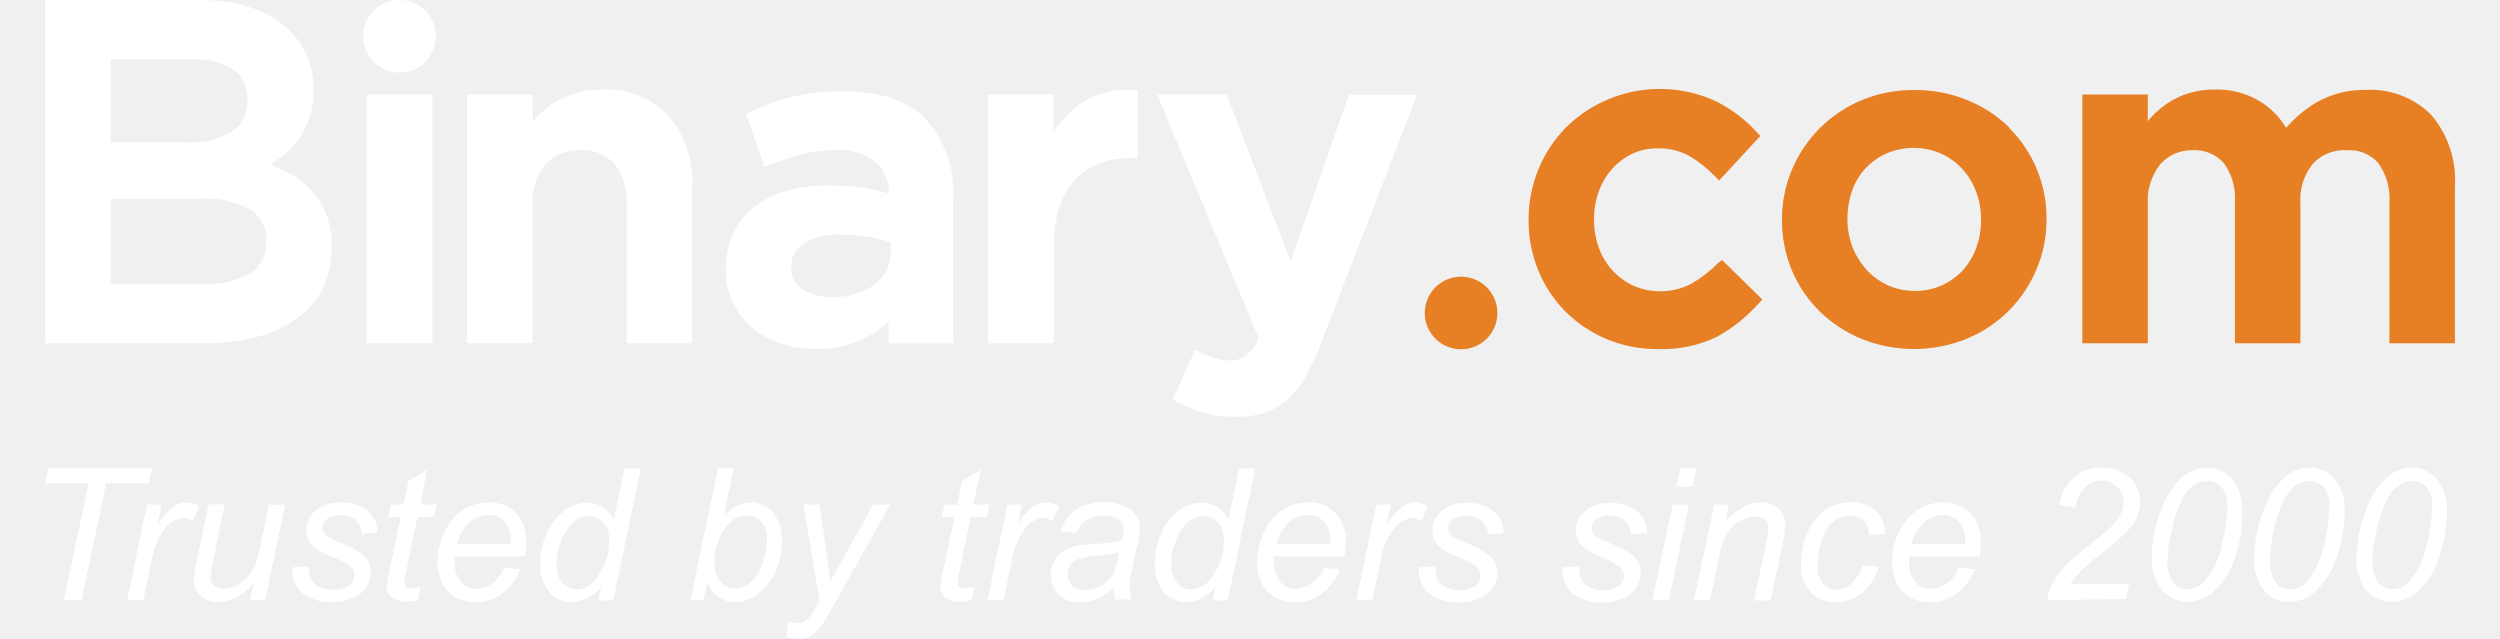
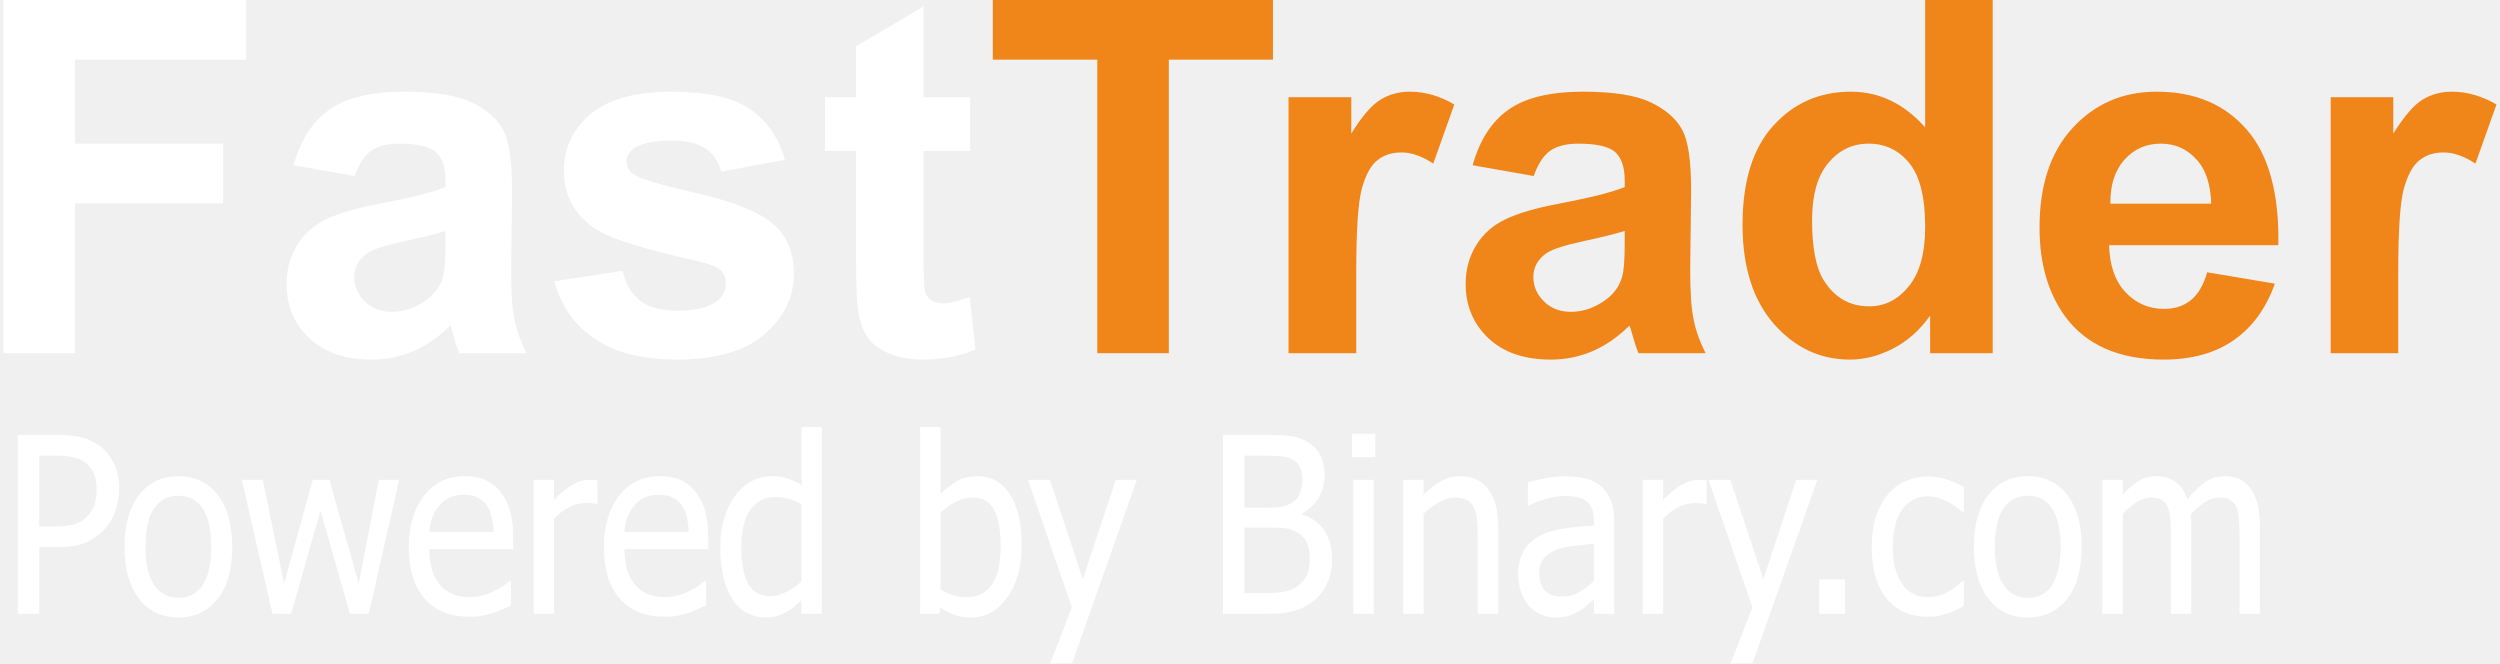
- <svg xmlns="http://www.w3.org/2000/svg" height="46" width="180" viewBox="0 0 192.48 51.03">
-   <path fill="#fff" d="M44.46 7.15a7.15 7.15 0 0 0-2.12.29 7.06 7.06 0 0 0-1.72.79 7.18 7.18 0 0 0-1.37 1.14l-.3.33V7.55h-5.24v19.87h5.23V16.29A4.46 4.46 0 0 1 40 13.1a3.61 3.61 0 0 1 2.78-1.1 3.31 3.31 0 0 1 2.67 1.06 4.69 4.69 0 0 1 1 3.16v11.2h5.24V14.89a8.16 8.16 0 0 0-1.87-5.61 6.74 6.74 0 0 0-5.36-2.13zM63.75 7.3a16.55 16.55 0 0 0-4.11.44 20.87 20.87 0 0 0-3.31 1.18l-.33.16 1.45 4.28.41-.17a19.25 19.25 0 0 1 2.5-.85 11.25 11.25 0 0 1 2.78-.34 4.78 4.78 0 0 1 3.2.95 3.25 3.25 0 0 1 1.06 2.51 18.61 18.61 0 0 0-1.84-.43 17.45 17.45 0 0 0-3-.22 12.37 12.37 0 0 0-3.18.39 7.41 7.41 0 0 0-2.6 1.23A5.81 5.81 0 0 0 55 18.54a6.63 6.63 0 0 0-.62 2.94v.07a6 6 0 0 0 .6 2.73 5.84 5.84 0 0 0 1.59 2 6.83 6.83 0 0 0 2.28 1.19 9.26 9.26 0 0 0 2.72.4 8.29 8.29 0 0 0 3.92-.87 9.17 9.17 0 0 0 1.88-1.29v1.73h5.16V15.76a8.56 8.56 0 0 0-2.18-6.22C68.91 8 66.69 7.3 63.75 7.3zm-.9 16.44a4.18 4.18 0 0 1-2.39-.65 2 2 0 0 1-.87-1.74v-.07a2.08 2.08 0 0 1 1-1.82 5.25 5.25 0 0 1 3-.72 12.61 12.61 0 0 1 2.32.2 12 12 0 0 1 1.63.42v.79a3.18 3.18 0 0 1-.33 1.45 3.42 3.42 0 0 1-.95 1.12 5 5 0 0 1-1.48.75 6.35 6.35 0 0 1-1.93.27zM99.49 20.89L94.38 7.55h-5.56L96.93 27a3.7 3.7 0 0 1-1 1.4 2.06 2.06 0 0 1-1.3.39 4.06 4.06 0 0 1-1.19-.18 7 7 0 0 1-1.17-.49l-.39-.21-1.82 4 .34.18a10.82 10.82 0 0 0 2.15.88 9.42 9.42 0 0 0 2.55.32 7.27 7.27 0 0 0 2.22-.29 5.48 5.48 0 0 0 1.8-1 7 7 0 0 0 1.46-1.74 16.78 16.78 0 0 0 1.22-2.55l7.79-20.15h-5.45z" />
-   <path fill="#e78024" d="M133.64 21a10 10 0 0 1-2.13 1.65 5.38 5.38 0 0 1-4.65.17 5.3 5.3 0 0 1-1.67-1.22 5.48 5.48 0 0 1-1.09-1.81 6.47 6.47 0 0 1-.38-2.23v-.07a6.31 6.31 0 0 1 .38-2.2 5.61 5.61 0 0 1 1.06-1.8 5.14 5.14 0 0 1 1.6-1.2 4.62 4.62 0 0 1 2-.44 5.06 5.06 0 0 1 2.58.61 9.86 9.86 0 0 1 2.06 1.64l.31.32 3.29-3.56-.26-.28a11.06 11.06 0 0 0-3.24-2.47 10.67 10.67 0 0 0-12.07 2.12 10.27 10.27 0 0 0-2.16 3.31 10.56 10.56 0 0 0-.78 4v.07a10.47 10.47 0 0 0 .78 4 10.09 10.09 0 0 0 2.16 3.27 10.29 10.29 0 0 0 7.36 3 9.92 9.92 0 0 0 4.78-1 12.46 12.46 0 0 0 3.32-2.67l.27-.29-3.22-3.16zM156.88 10.18A10.2 10.2 0 0 0 153.54 8a10.84 10.84 0 0 0-4.22-.81 10.7 10.7 0 0 0-4.22.81 10.37 10.37 0 0 0-5.56 5.52 10.12 10.12 0 0 0-.81 4v.07a10.32 10.32 0 0 0 .79 4 10 10 0 0 0 2.21 3.27 10.49 10.49 0 0 0 3.34 2.2 11.24 11.24 0 0 0 8.41 0 10.28 10.28 0 0 0 5.57-5.52 10 10 0 0 0 .81-4v-.07a10.12 10.12 0 0 0-3-7.27zm-7.56 13.05a5.06 5.06 0 0 1-2.14-.45 5.39 5.39 0 0 1-1.7-1.24 6 6 0 0 1-1.12-1.82 6.08 6.08 0 0 1-.4-2.21v-.07a6.63 6.63 0 0 1 .37-2.2 5.14 5.14 0 0 1 1.06-1.78 5.26 5.26 0 0 1 1.68-1.2 5.5 5.5 0 0 1 4.35 0 5.31 5.31 0 0 1 1.7 1.22 5.57 5.57 0 0 1 1.11 1.81 6.23 6.23 0 0 1 .4 2.23v.07a6.44 6.44 0 0 1-.37 2.18 5.49 5.49 0 0 1-1.06 1.79 5.32 5.32 0 0 1-1.67 1.22 5.26 5.26 0 0 1-2.21.46zM190.59 9.18a6.83 6.83 0 0 0-5.22-2 7.68 7.68 0 0 0-3.95 1 9.81 9.81 0 0 0-2.42 2.03 6.43 6.43 0 0 0-2-2.06 6.6 6.6 0 0 0-3.69-1 7 7 0 0 0-2.08.29 6.26 6.26 0 0 0-1.69.8 7.54 7.54 0 0 0-1.31 1.11l-.28.32V7.55h-5.23v19.87h5.23v-11.1a4.7 4.7 0 0 1 1-3.21 3.32 3.32 0 0 1 2.58-1.11 3.09 3.09 0 0 1 2.47 1 4.75 4.75 0 0 1 .91 3.15v11.27h5.23V16.29a4.56 4.56 0 0 1 1-3.22 3.39 3.39 0 0 1 2.69-1.07 3.09 3.09 0 0 1 2.51 1 4.86 4.86 0 0 1 .91 3.19v11.23h5.23V14.85a8 8 0 0 0-1.89-5.67z" />
-   <path fill="#fff" d="M25.69 7.55h5.24v19.87h-5.24zM31.21 2.9a2.9 2.9 0 1 0-2.9 2.9 2.9 2.9 0 0 0 2.9-2.9z" />
-   <path fill="#e78024" d="M116 25a2.9 2.9 0 1 0-2.89 2.9A2.9 2.9 0 0 0 116 25z" />
-   <path fill="#fff" d="M21.35 15.29a7.49 7.49 0 0 0-1.74-1.38 13.76 13.76 0 0 0-1.35-.66l-.26-.13.27-.17c.23-.14.45-.31.67-.48a6.26 6.26 0 0 0 1.28-1.31 6.51 6.51 0 0 0 .88-1.72 6.92 6.92 0 0 0 .34-2.26v-.07a6.33 6.33 0 0 0-1.89-4.65C17.88.83 15.46 0 12.31 0H0v27.42h12.69a16.26 16.26 0 0 0 4.13-.49 9.88 9.88 0 0 0 3.23-1.44 6.73 6.73 0 0 0 2.1-2.4 7.27 7.27 0 0 0 .74-3.32v-.07a7.15 7.15 0 0 0-.4-2.51 5.58 5.58 0 0 0-1.14-1.9zM5.24 11.16V4.74h6.5a5.52 5.52 0 0 1 3.33.84 2.67 2.67 0 0 1 1.09 2.29V8a2.76 2.76 0 0 1-1.25 2.51 6.33 6.33 0 0 1-3.52.86H5.24zm12.42 8.12a2.82 2.82 0 0 1-1.26 2.53 6.52 6.52 0 0 1-3.63.87H5.24v-6.81h7.19a7.14 7.14 0 0 1 4 .9 2.77 2.77 0 0 1 1.25 2.44zM86.9 7.19a6.53 6.53 0 0 0-4.46 1.28 8.18 8.18 0 0 0-1.88 2.08v-3h-5.23v19.87h5.24v-7.66a10.11 10.11 0 0 1 .43-3.17 6.05 6.05 0 0 1 1.24-2.21 5.16 5.16 0 0 1 1.91-1.3 6.72 6.72 0 0 1 2.48-.44h.64V7.21zM1.51 47.93l1.95-9.33H0l.25-1.2h8.29l-.25 1.2H4.87l-1.95 9.33zM6.55 47.93l1.6-7.63H9.3L9 41.86a5.31 5.31 0 0 1 1.15-1.31 1.9 1.9 0 0 1 1.15-.42 2.26 2.26 0 0 1 1 .28l-.53 1.21a1.24 1.24 0 0 0-.74-.24 2 2 0 0 0-1.4.76 5.79 5.79 0 0 0-1.13 2.74l-.65 3.06zM16.67 46.55a3.84 3.84 0 0 1-2.81 1.55 2 2 0 0 1-1.43-.51 1.63 1.63 0 0 1-.54-1.24 9.47 9.47 0 0 1 .24-1.65l.92-4.41h1.3l-1 4.88a4.92 4.92 0 0 0-.13.95.87.87 0 0 0 .26.67 1.11 1.11 0 0 0 .77.24 2.32 2.32 0 0 0 1.07-.27 2.84 2.84 0 0 0 .9-.72 3.76 3.76 0 0 0 .6-1.04 9.51 9.51 0 0 0 .37-1.39l.69-3.3h1.3l-1.6 7.63h-1.2zM19.76 45.32l1.3-.08a2.38 2.38 0 0 0 .17 1 1.37 1.37 0 0 0 .64.65 2.23 2.23 0 0 0 1.13.21 2 2 0 0 0 1.29-.34 1 1 0 0 0 .43-.81 1 1 0 0 0-.26-.64 4.09 4.09 0 0 0-1.3-.74 12.35 12.35 0 0 1-1.32-.62 2.13 2.13 0 0 1-.73-.69 1.72 1.72 0 0 1-.24-.92 2 2 0 0 1 .72-1.55 2.9 2.9 0 0 1 2-.65 3.2 3.2 0 0 1 2.19.66 2.31 2.31 0 0 1 .78 1.75l-1.27.09a1.46 1.46 0 0 0-.49-1.09 1.91 1.91 0 0 0-1.3-.4 1.6 1.6 0 0 0-1 .31.87.87 0 0 0-.37.67.81.81 0 0 0 .32.63 5.41 5.41 0 0 0 1.11.57 7.49 7.49 0 0 1 1.88 1 1.94 1.94 0 0 1 .56 1.46 2 2 0 0 1-.35 1.11 2.4 2.4 0 0 1-1.06.87 4 4 0 0 1-1.69.33 3.8 3.8 0 0 1-2.25-.65 2.32 2.32 0 0 1-.89-2.13zM30 46.87l-.22 1.06a3.57 3.57 0 0 1-.91.12 1.88 1.88 0 0 1-1.24-.38 1 1 0 0 1-.34-.78 7.86 7.86 0 0 1 .19-1.16l.93-4.43h-1l.21-1h1l.4-1.88 1.49-.9L30 40.3h1.28l-.22 1h-1.31l-.88 4.22a7.9 7.9 0 0 0-.17 1 .45.45 0 0 0 .13.35.63.63 0 0 0 .43.12 3.12 3.12 0 0 0 .74-.12zM36.69 45.34l1.26.13a3.83 3.83 0 0 1-1.25 1.79 3.46 3.46 0 0 1-2.34.85 3.16 3.16 0 0 1-1.56-.39 2.57 2.57 0 0 1-1.08-1.14 3.79 3.79 0 0 1-.37-1.7 5.43 5.43 0 0 1 .58-2.43 4.13 4.13 0 0 1 1.5-1.75 3.7 3.7 0 0 1 2-.57 2.89 2.89 0 0 1 2.18.85 3.2 3.2 0 0 1 .82 2.31 6.83 6.83 0 0 1-.1 1.15h-5.62a3.17 3.17 0 0 0 0 .4 2.42 2.42 0 0 0 .49 1.63 1.54 1.54 0 0 0 1.2.56 2.32 2.32 0 0 0 1.32-.44 2.85 2.85 0 0 0 .97-1.25zm-3.78-1.89h4.29v-.29a2.11 2.11 0 0 0-.49-1.5 1.65 1.65 0 0 0-1.26-.52 2.31 2.31 0 0 0-1.52.57 3.45 3.45 0 0 0-1.02 1.74zM44.42 46.82a3.14 3.14 0 0 1-2.33 1.28 2.33 2.33 0 0 1-1.81-.8 3.36 3.36 0 0 1-.72-2.3 5.66 5.66 0 0 1 .57-2.55 4.32 4.32 0 0 1 1.43-1.73 3.07 3.07 0 0 1 1.72-.57 2.31 2.31 0 0 1 2.15 1.37l.86-4.1h1.29l-2.2 10.54h-1.2zm-3.56-2.09A4 4 0 0 0 41 46a1.65 1.65 0 0 0 .54.77 1.41 1.41 0 0 0 .91.31 2 2 0 0 0 1.6-.92 4.72 4.72 0 0 0 1-3 2 2 0 0 0-.47-1.42 1.56 1.56 0 0 0-1.19-.51 1.76 1.76 0 0 0-.85.21 2.49 2.49 0 0 0-.76.71 4.45 4.45 0 0 0-.64 1.27 4.32 4.32 0 0 0-.29 1.31zM51.55 47.93l2.2-10.54H55l-.78 3.77a4.61 4.61 0 0 1 1.12-.8 2.46 2.46 0 0 1 1-.23 2.3 2.3 0 0 1 1.79.8 3.37 3.37 0 0 1 .72 2.32 5.7 5.7 0 0 1-.29 1.85 5.15 5.15 0 0 1-.71 1.41 4.46 4.46 0 0 1-.88.91 3.48 3.48 0 0 1-.93.51 2.72 2.72 0 0 1-.91.17 2.27 2.27 0 0 1-1.33-.4 2.58 2.58 0 0 1-.9-1.22l-.3 1.44zm1.93-3.13v.2a2.13 2.13 0 0 0 .47 1.49 1.51 1.51 0 0 0 1.15.51 1.91 1.91 0 0 0 1.25-.48 3.41 3.41 0 0 0 .94-1.49 5.53 5.53 0 0 0 .37-1.87 2.2 2.2 0 0 0-.46-1.49 1.46 1.46 0 0 0-1.2-.49 1.87 1.87 0 0 0-1.29.54 4.06 4.06 0 0 0-1 1.67 4.43 4.43 0 0 0-.24 1.41zM59.25 50.88l.08-1.22a2.85 2.85 0 0 0 .78.11 1.05 1.05 0 0 0 .64-.18 3 3 0 0 0 .69-.89l.42-.75-1.28-7.65h1.28l.57 3.86q.17 1.14.29 2.29l3.41-6.14h1.37l-4.87 8.65a5.53 5.53 0 0 1-1.25 1.67 2 2 0 0 1-1.26.41 2.66 2.66 0 0 1-.87-.16zM74.22 46.87L74 47.94a3.57 3.57 0 0 1-.91.12 1.88 1.88 0 0 1-1.24-.38 1 1 0 0 1-.34-.78 7.86 7.86 0 0 1 .19-1.16l.93-4.43h-1l.21-1h1l.4-1.88 1.49-.9-.58 2.77h1.28l-.22 1h-1.28l-.88 4.22a7.9 7.9 0 0 0-.17 1 .45.45 0 0 0 .13.35.63.63 0 0 0 .43.12 3.12 3.12 0 0 0 .78-.12zM75.27 47.93l1.6-7.63H78l-.32 1.56a5.31 5.31 0 0 1 1.15-1.31 1.9 1.9 0 0 1 1.17-.42 2.26 2.26 0 0 1 1 .28l-.53 1.21a1.24 1.24 0 0 0-.74-.24 2 2 0 0 0-1.4.76 5.79 5.79 0 0 0-1.13 2.74l-.65 3.06zM85.32 47a5.17 5.17 0 0 1-1.3.85 3.34 3.34 0 0 1-1.34.27 2.35 2.35 0 0 1-1.7-.62 2.11 2.11 0 0 1-.65-1.59 2.18 2.18 0 0 1 .29-1.13 2.28 2.28 0 0 1 .77-.79 3.4 3.4 0 0 1 1.18-.43 13.16 13.16 0 0 1 1.66-.14 6 6 0 0 0 1.77-.28 3.36 3.36 0 0 0 .15-.88.85.85 0 0 0-.33-.71 2.09 2.09 0 0 0-1.32-.36 2.29 2.29 0 0 0-1.34.36 2 2 0 0 0-.76 1l-1.32-.11a3.43 3.43 0 0 1 1.28-1.74 3.79 3.79 0 0 1 2.2-.6 3.44 3.44 0 0 1 2.24.68 1.59 1.59 0 0 1 .63 1.31 6.6 6.6 0 0 1-.18 1.42l-.42 1.9a7.11 7.11 0 0 0-.2 1.47 4.93 4.93 0 0 0 .16 1h-1.32a4.8 4.8 0 0 1-.15-.88zm.48-2.92a3.14 3.14 0 0 1-.59.17q-.31.06-1 .12a8 8 0 0 0-1.6.26 1.34 1.34 0 0 0-.7.49 1.27 1.27 0 0 0-.24.75 1.17 1.17 0 0 0 .38.9 1.52 1.52 0 0 0 1.07.35 2.54 2.54 0 0 0 2.18-1.29 5.53 5.53 0 0 0 .5-1.77zM93.5 46.82a3.14 3.14 0 0 1-2.33 1.28 2.33 2.33 0 0 1-1.81-.8 3.36 3.36 0 0 1-.72-2.3 5.66 5.66 0 0 1 .57-2.55 4.32 4.32 0 0 1 1.43-1.73 3.07 3.07 0 0 1 1.72-.57 2.31 2.31 0 0 1 2.15 1.37l.86-4.1h1.29l-2.2 10.54h-1.2zm-3.56-2.09A4 4 0 0 0 90.1 46a1.65 1.65 0 0 0 .54.77 1.41 1.41 0 0 0 .91.31 2 2 0 0 0 1.6-.92 4.72 4.72 0 0 0 1-3 2 2 0 0 0-.47-1.42 1.56 1.56 0 0 0-1.19-.51 1.76 1.76 0 0 0-.85.21 2.49 2.49 0 0 0-.76.71 4.45 4.45 0 0 0-.64 1.27 4.32 4.32 0 0 0-.3 1.31zM102.15 45.34l1.26.13a3.83 3.83 0 0 1-1.25 1.79 3.46 3.46 0 0 1-2.34.85 3.16 3.16 0 0 1-1.56-.39 2.57 2.57 0 0 1-1.08-1.14 3.79 3.79 0 0 1-.37-1.7 5.43 5.43 0 0 1 .58-2.43 4.13 4.13 0 0 1 1.5-1.75 3.7 3.7 0 0 1 2-.57 2.89 2.89 0 0 1 2.18.85 3.2 3.2 0 0 1 .82 2.31 6.83 6.83 0 0 1-.1 1.15h-5.63a3.17 3.17 0 0 0 0 .4 2.42 2.42 0 0 0 .49 1.63 1.54 1.54 0 0 0 1.2.56 2.32 2.32 0 0 0 1.32-.44 2.85 2.85 0 0 0 .98-1.25zm-3.78-1.89h4.28v-.29a2.11 2.11 0 0 0-.49-1.5 1.65 1.65 0 0 0-1.26-.52 2.31 2.31 0 0 0-1.52.57 3.45 3.45 0 0 0-1.01 1.74zM104.73 47.93l1.6-7.63h1.15l-.32 1.56a5.31 5.31 0 0 1 1.15-1.31 1.9 1.9 0 0 1 1.15-.42 2.26 2.26 0 0 1 1 .28l-.53 1.21a1.24 1.24 0 0 0-.74-.24 2 2 0 0 0-1.4.76 5.79 5.79 0 0 0-1.13 2.74l-.66 3.05zM109.75 45.32l1.3-.08a2.38 2.38 0 0 0 .17 1 1.37 1.37 0 0 0 .64.65 2.23 2.23 0 0 0 1.08.25 2 2 0 0 0 1.29-.34 1 1 0 0 0 .43-.81 1 1 0 0 0-.26-.64 4.09 4.09 0 0 0-1.3-.74 12.35 12.35 0 0 1-1.32-.62 2.13 2.13 0 0 1-.73-.69 1.72 1.72 0 0 1-.24-.92 2 2 0 0 1 .72-1.55 2.9 2.9 0 0 1 2-.65 3.2 3.2 0 0 1 2.19.66 2.31 2.31 0 0 1 .78 1.75l-1.27.09a1.46 1.46 0 0 0-.49-1.09 1.91 1.91 0 0 0-1.3-.4 1.6 1.6 0 0 0-1 .31.87.87 0 0 0-.37.67.81.81 0 0 0 .32.63 5.41 5.41 0 0 0 1.11.57 7.49 7.49 0 0 1 1.88 1 1.94 1.94 0 0 1 .62 1.45 2 2 0 0 1-.35 1.11 2.4 2.4 0 0 1-1.06.87 4 4 0 0 1-1.69.33 3.8 3.8 0 0 1-2.25-.65 2.32 2.32 0 0 1-.9-2.16zM121.2 45.32l1.3-.08a2.38 2.38 0 0 0 .17 1 1.37 1.37 0 0 0 .64.65 2.23 2.23 0 0 0 1.08.25 2 2 0 0 0 1.29-.34 1 1 0 0 0 .43-.81 1 1 0 0 0-.26-.64 4.09 4.09 0 0 0-1.3-.74 12.35 12.35 0 0 1-1.32-.62 2.13 2.13 0 0 1-.73-.69 1.72 1.72 0 0 1-.24-.92 2 2 0 0 1 .72-1.55 2.9 2.9 0 0 1 2-.65 3.2 3.2 0 0 1 2.19.66 2.31 2.31 0 0 1 .78 1.75l-1.27.09a1.46 1.46 0 0 0-.49-1.09 1.91 1.91 0 0 0-1.3-.4 1.6 1.6 0 0 0-1 .31.87.87 0 0 0-.37.67.81.81 0 0 0 .32.63 5.41 5.41 0 0 0 1.11.57 7.49 7.49 0 0 1 1.88 1 1.94 1.94 0 0 1 .62 1.45 2 2 0 0 1-.35 1.11 2.4 2.4 0 0 1-1.06.87 4 4 0 0 1-1.69.33 3.8 3.8 0 0 1-2.25-.65 2.32 2.32 0 0 1-.9-2.16zM128.39 47.93L130 40.3h1.3l-1.6 7.63zm1.9-9.06l.31-1.47h1.29l-.31 1.47zM131.71 47.93l1.6-7.63h1.18l-.28 1.33a6.24 6.24 0 0 1 1.44-1.14 2.85 2.85 0 0 1 1.37-.36 2 2 0 0 1 1.46.5A1.77 1.77 0 0 1 139 42a7.5 7.5 0 0 1-.19 1.34l-1 4.62h-1.3l1-4.84a5.55 5.55 0 0 0 .15-1 .79.79 0 0 0-.26-.62 1.09 1.09 0 0 0-.76-.24 2.55 2.55 0 0 0-1.78.72 4.59 4.59 0 0 0-1.15 2.46l-.71 3.49zM145.16 45.15l1.3.14a4.37 4.37 0 0 1-1.39 2.12 3.28 3.28 0 0 1-2.05.69 2.67 2.67 0 0 1-2-.8 3.12 3.12 0 0 1-.77-2.25 6.42 6.42 0 0 1 .5-2.46 4 4 0 0 1 1.42-1.84 3.66 3.66 0 0 1 2.11-.63 2.69 2.69 0 0 1 1.95.69 2.43 2.43 0 0 1 .72 1.84l-1.28.09a1.55 1.55 0 0 0-.42-1.14 1.48 1.48 0 0 0-1.09-.41 2 2 0 0 0-1.36.5 3.27 3.27 0 0 0-.9 1.51 6.3 6.3 0 0 0-.33 1.94 2.16 2.16 0 0 0 .43 1.47 1.36 1.36 0 0 0 1.06.49 1.87 1.87 0 0 0 1.21-.48 3.16 3.16 0 0 0 .89-1.47zM152.86 45.34l1.26.13a3.83 3.83 0 0 1-1.25 1.79 3.46 3.46 0 0 1-2.34.85 3.16 3.16 0 0 1-1.56-.39 2.57 2.57 0 0 1-1.08-1.14 3.79 3.79 0 0 1-.37-1.7 5.43 5.43 0 0 1 .58-2.43 4.13 4.13 0 0 1 1.5-1.75 3.7 3.7 0 0 1 2-.57 2.89 2.89 0 0 1 2.18.85 3.2 3.2 0 0 1 .82 2.31 6.83 6.83 0 0 1-.1 1.15h-5.62a3.17 3.17 0 0 0 0 .4 2.42 2.42 0 0 0 .49 1.63 1.54 1.54 0 0 0 1.2.56 2.32 2.32 0 0 0 1.32-.44 2.85 2.85 0 0 0 .97-1.25zm-3.78-1.89h4.28v-.29a2.11 2.11 0 0 0-.49-1.5 1.65 1.65 0 0 0-1.26-.52 2.31 2.31 0 0 0-1.52.57 3.45 3.45 0 0 0-1.01 1.74zM159.9 47.93a5.66 5.66 0 0 1 .56-1.58 5.28 5.28 0 0 1 .95-1.21q.59-.57 2.27-1.92a16.1 16.1 0 0 0 1.39-1.2 4 4 0 0 0 .78-1.1 1.92 1.92 0 0 0 .17-.8 1.67 1.67 0 0 0-.51-1.23 1.73 1.73 0 0 0-1.26-.51 1.84 1.84 0 0 0-1.29.51 3.05 3.05 0 0 0-.79 1.65l-1.27-.19a3.47 3.47 0 0 1 1.1-2.19 3.24 3.24 0 0 1 2.25-.81 3.52 3.52 0 0 1 1.63.37 2.51 2.51 0 0 1 1.1 1 2.89 2.89 0 0 1 .37 1.39 3.27 3.27 0 0 1-.75 2 19.89 19.89 0 0 1-2.7 2.38 15.06 15.06 0 0 0-1.43 1.25 4.48 4.48 0 0 0-.71.92h4.71l-.25 1.19zM168.26 44.47a10.85 10.85 0 0 1 1.29-4.92 5.4 5.4 0 0 1 1-1.29 3.92 3.92 0 0 1 1-.69 2.8 2.8 0 0 1 1.12-.22 2.6 2.6 0 0 1 2 .9 3.75 3.75 0 0 1 .81 2.59 11 11 0 0 1-.48 3.46 6.6 6.6 0 0 1-1.84 3 3.1 3.1 0 0 1-2.06.77 2.56 2.56 0 0 1-2-.93 4 4 0 0 1-.84-2.67zm1.26.33a3 3 0 0 0 .32 1.52 1.41 1.41 0 0 0 1.3.75 1.83 1.83 0 0 0 1.37-.68 6.27 6.27 0 0 0 1.34-2.82 13.5 13.5 0 0 0 .45-3 2.49 2.49 0 0 0-.43-1.64 1.44 1.44 0 0 0-1.15-.5 1.86 1.86 0 0 0-1 .27 2.72 2.72 0 0 0-.86.91 9.18 9.18 0 0 0-1 2.73 11.45 11.45 0 0 0-.34 2.46zM176.45 44.47a10.85 10.85 0 0 1 1.29-4.92 5.4 5.4 0 0 1 1-1.29 3.92 3.92 0 0 1 1-.69 2.8 2.8 0 0 1 1.12-.22 2.6 2.6 0 0 1 2 .9 3.75 3.75 0 0 1 .81 2.59 11 11 0 0 1-.56 3.46 6.6 6.6 0 0 1-1.84 3 3.1 3.1 0 0 1-2.06.77 2.56 2.56 0 0 1-2-.93 4 4 0 0 1-.76-2.67zm1.26.33a3 3 0 0 0 .32 1.52 1.41 1.41 0 0 0 1.3.75 1.83 1.83 0 0 0 1.37-.68 6.27 6.27 0 0 0 1.3-2.82 13.5 13.5 0 0 0 .45-3 2.49 2.49 0 0 0-.43-1.64 1.44 1.44 0 0 0-1.15-.5 1.86 1.86 0 0 0-1 .27 2.72 2.72 0 0 0-.86.91 9.18 9.18 0 0 0-1 2.73 11.45 11.45 0 0 0-.3 2.46zM184.63 44.47a10.85 10.85 0 0 1 1.29-4.92 5.4 5.4 0 0 1 1-1.29 3.92 3.92 0 0 1 1-.69 2.8 2.8 0 0 1 1.12-.22 2.6 2.6 0 0 1 2 .9 3.75 3.75 0 0 1 .81 2.59 11 11 0 0 1-.56 3.46 6.6 6.6 0 0 1-1.84 3 3.1 3.1 0 0 1-2.06.77 2.56 2.56 0 0 1-2-.93 4 4 0 0 1-.76-2.67zm1.26.33a3 3 0 0 0 .32 1.52 1.41 1.41 0 0 0 1.3.75 1.83 1.83 0 0 0 1.37-.68 6.27 6.27 0 0 0 1.34-2.82 13.5 13.5 0 0 0 .45-3 2.49 2.49 0 0 0-.43-1.64 1.44 1.44 0 0 0-1.15-.5 1.86 1.86 0 0 0-1 .27 2.72 2.72 0 0 0-.86.91 9.18 9.18 0 0 0-1 2.73 11.45 11.45 0 0 0-.34 2.46z" />
+ <svg xmlns="http://www.w3.org/2000/svg" width="505" height="134" viewBox="0 0 136.23 36.25" shape-rendering="geometricPrecision" text-rendering="geometricPrecision" image-rendering="optimizeQuality" fill-rule="evenodd" clip-rule="evenodd">
+   <defs>
+     <style>.fil0,.fil1{fill:#f08519;fill-rule:nonzero}.fil0{fill:#fff}</style>
+   </defs>
+   <g id="Layer_x0020_1">
+     <g id="_1926355076656">
+       <path class="fil0" d="M0 19.3V0h13.26v3.26H3.91v4.59H12v3.26H3.91v8.19z" />
+       <path id="1" class="fil0" d="M19.19 9.62l-3.34-.59c.37-1.36 1.03-2.38 1.95-3.03.92-.66 2.29-.99 4.1-.99 1.65 0 2.88.2 3.69.59.81.39 1.38.88 1.71 1.49.32.6.49 1.7.49 3.31l-.05 4.31c0 1.23.05 2.13.17 2.72.12.58.34 1.21.66 1.87H24.9c-.09-.24-.21-.6-.35-1.08-.06-.22-.1-.36-.13-.43-.63.62-1.3 1.09-2.02 1.4-.72.31-1.48.46-2.3.46-1.43 0-2.56-.39-3.39-1.17-.83-.78-1.24-1.77-1.24-2.96 0-.79.19-1.49.57-2.11.37-.62.9-1.09 1.58-1.42.68-.33 1.66-.62 2.94-.86 1.73-.33 2.92-.63 3.59-.91v-.38c0-.71-.18-1.23-.53-1.54-.35-.3-1.02-.45-1.99-.45-.66 0-1.17.13-1.54.39-.37.26-.67.72-.9 1.38zm4.96 3c-.47.15-1.22.34-2.25.56-1.03.22-1.7.44-2.01.65-.48.34-.73.77-.73 1.3 0 .52.2.96.58 1.34.39.38.88.57 1.48.57.66 0 1.3-.22 1.91-.66.44-.34.74-.74.88-1.22.09-.32.14-.92.14-1.81v-.73z" />
+       <path id="2" class="fil0" d="M30.11 15.37l3.72-.57c.16.71.48 1.26.96 1.63.48.37 1.16.55 2.03.55.96 0 1.68-.17 2.16-.52.33-.25.49-.58.49-.99 0-.28-.09-.52-.27-.7-.18-.18-.6-.34-1.23-.49-2.99-.66-4.88-1.26-5.68-1.81-1.11-.76-1.67-1.81-1.67-3.15 0-1.22.49-2.24 1.44-3.07.96-.82 2.44-1.24 4.45-1.24 1.91 0 3.34.32 4.27.94.93.63 1.57 1.56 1.92 2.78l-3.48.65c-.14-.55-.43-.97-.85-1.26-.42-.29-1.01-.44-1.79-.44-.98 0-1.68.14-2.11.41-.28.2-.42.45-.42.75 0 .27.12.49.37.68.33.24 1.49.59 3.47 1.04 1.97.45 3.35 1 4.13 1.65.78.65 1.17 1.57 1.17 2.75 0 1.28-.54 2.39-1.61 3.31-1.07.92-2.66 1.38-4.76 1.38-1.9 0-3.41-.38-4.53-1.15a5.303 5.303 0 01-2.18-3.13z" />
+       <path id="3" class="fil0" d="M52.82 5.31v2.94h-2.54v5.67c0 1.15.02 1.81.07 2 .05.19.16.35.34.48.17.12.37.18.62.18.35 0 .84-.12 1.49-.36l.31 2.88c-.86.37-1.83.55-2.91.55-.67 0-1.27-.11-1.8-.33-.54-.23-.93-.52-1.17-.88-.26-.36-.43-.84-.52-1.45-.08-.43-.12-1.3-.12-2.62V8.25h-1.7V5.31h1.7V2.53L50.28.35v4.96h2.54z" />
+       <path id="4" class="fil1" d="M59.77 19.3V3.26h-5.71V0h15.31v3.26h-5.69V19.3z" />
+       <path id="5" class="fil1" d="M73.92 19.3h-3.7V5.31h3.43V7.3c.58-.94 1.11-1.56 1.59-1.85.47-.29 1-.44 1.6-.44.85 0 1.66.24 2.44.7l-1.15 3.23c-.62-.41-1.2-.61-1.73-.61s-.97.14-1.33.43c-.35.28-.64.8-.84 1.54-.21.75-.31 2.31-.31 4.69v4.31z" />
+       <path id="6" class="fil1" d="M83.62 9.62l-3.34-.59c.38-1.36 1.03-2.38 1.95-3.03.92-.66 2.29-.99 4.11-.99 1.65 0 2.88.2 3.69.59.8.39 1.37.88 1.7 1.49.33.6.49 1.7.49 3.31l-.05 4.31c0 1.23.06 2.13.18 2.72.11.58.33 1.21.66 1.87h-3.67c-.09-.24-.22-.6-.35-1.08-.06-.22-.11-.36-.14-.43-.62.62-1.3 1.09-2.02 1.4-.72.31-1.48.46-2.29.46-1.44 0-2.57-.39-3.4-1.17-.82-.78-1.24-1.77-1.24-2.96 0-.79.19-1.49.57-2.11.38-.62.9-1.09 1.59-1.42.68-.33 1.65-.62 2.94-.86 1.72-.33 2.92-.63 3.59-.91v-.38c0-.71-.18-1.23-.53-1.54-.36-.3-1.02-.45-2-.45-.66 0-1.17.13-1.54.39-.37.26-.67.72-.9 1.38zm4.97 3c-.48.15-1.23.34-2.26.56-1.02.22-1.69.44-2.01.65-.48.34-.72.77-.72 1.3 0 .52.19.96.58 1.34.38.38.87.57 1.47.57.67 0 1.3-.22 1.91-.66.45-.34.74-.74.88-1.22.1-.32.15-.92.15-1.81v-.73z" />
+       <path id="7" class="fil1" d="M108.7 19.3h-3.42v-2.05c-.57.8-1.25 1.4-2.03 1.8-.78.4-1.56.6-2.35.6-1.62 0-3-.64-4.15-1.94-1.14-1.3-1.72-3.11-1.72-5.43 0-2.37.56-4.18 1.68-5.41 1.12-1.24 2.53-1.86 4.24-1.86 1.56 0 2.92.66 4.06 1.95V0h3.69v19.3zm-9.87-7.26c0 1.49.21 2.58.62 3.25.6.97 1.43 1.45 2.5 1.45.85 0 1.57-.36 2.16-1.09.6-.73.9-1.81.9-3.26 0-1.61-.29-2.77-.87-3.48-.58-.71-1.32-1.06-2.22-1.06-.88 0-1.61.35-2.2 1.05-.59.7-.89 1.74-.89 3.14z" />
+       <path id="8" class="fil1" d="M120.42 14.88l3.7.62c-.48 1.35-1.23 2.38-2.25 3.09s-2.3 1.06-3.83 1.06c-2.43 0-4.24-.79-5.4-2.38-.92-1.28-1.38-2.89-1.38-4.83 0-2.32.6-4.14 1.81-5.45 1.21-1.32 2.74-1.98 4.59-1.98 2.08 0 3.72.69 4.92 2.07 1.2 1.37 1.78 3.48 1.73 6.32h-9.25c.03 1.09.32 1.95.89 2.56.57.61 1.28.92 2.12.92.58 0 1.07-.16 1.46-.48.39-.31.69-.82.89-1.52zm.22-3.75c-.03-1.07-.3-1.89-.83-2.44-.52-.57-1.16-.84-1.92-.84-.8 0-1.47.29-1.99.88-.53.59-.78 1.39-.77 2.4h5.51z" />
+       <path id="9" class="fil1" d="M130.86 19.3h-3.69V5.31h3.42V7.3c.59-.94 1.12-1.56 1.59-1.85.47-.29 1.01-.44 1.61-.44.84 0 1.65.24 2.44.7l-1.15 3.23c-.63-.41-1.2-.61-1.74-.61-.52 0-.96.14-1.32.43-.36.28-.64.8-.85 1.54-.21.75-.31 2.31-.31 4.69v4.31z" />
+       <path class="fil0" d="M6.32 26.72c0 .42-.07.82-.21 1.2-.13.38-.32.7-.56.97-.3.33-.66.59-1.06.76-.41.17-.93.25-1.55.25h-.99v3.64H.78v-9.77h2.2c.52 0 .96.05 1.33.14.36.1.68.26.96.47.33.25.58.57.77.95.18.38.28.85.28 1.39zm-1.23.03c0-.34-.05-.63-.15-.87-.11-.25-.26-.45-.47-.61-.19-.13-.4-.23-.65-.28-.24-.06-.54-.09-.91-.09h-.96v3.87h.79c.47 0 .85-.04 1.14-.13.29-.08.53-.23.72-.45.17-.19.3-.4.38-.63.08-.24.11-.5.11-.81z" />
+       <path id="1" class="fil0" d="M12.5 29.88c0 1.24-.27 2.19-.81 2.86-.53.67-1.24 1-2.13 1-.92 0-1.64-.34-2.16-1.03-.53-.7-.79-1.64-.79-2.83 0-1.22.27-2.17.81-2.85.54-.68 1.25-1.01 2.14-1.01.89 0 1.6.33 2.13 1.01.54.68.81 1.62.81 2.85zm-1.15 0c0-.94-.16-1.64-.47-2.1-.31-.46-.75-.69-1.32-.69-.58 0-1.02.23-1.33.69-.32.46-.47 1.16-.47 2.1 0 .92.15 1.61.47 2.08.31.47.75.71 1.33.71.57 0 1.01-.23 1.32-.69.31-.47.47-1.17.47-2.1z" />
+       <path id="2" class="fil0" d="M21.62 26.22l-1.66 7.32h-1.03l-1.61-5.64-1.6 5.64H14.7l-1.68-7.32h1.15l1.16 5.67 1.57-5.67h.91l1.6 5.67 1.1-5.67z" />
+       <path id="3" class="fil0" d="M25.47 33.7c-1.05 0-1.87-.32-2.45-.98-.58-.66-.87-1.59-.87-2.8 0-1.19.28-2.14.84-2.85.56-.7 1.3-1.05 2.21-1.05.41 0 .78.06 1.09.19.32.13.59.34.83.62.24.28.42.62.54 1.03.13.4.19.89.19 1.48v.67h-4.58c0 .85.19 1.5.58 1.94.39.46.92.68 1.61.68a2.959 2.959 0 001.35-.33c.2-.1.38-.2.51-.29.14-.1.26-.19.35-.27h.06v1.35c-.13.05-.29.13-.48.21-.2.09-.37.15-.52.2-.22.07-.42.12-.59.15-.18.04-.4.05-.67.05zm1.31-4.63c-.01-.33-.05-.62-.11-.86s-.16-.44-.27-.61c-.13-.18-.3-.32-.5-.42-.21-.1-.46-.14-.76-.14s-.55.05-.76.15c-.21.09-.39.24-.56.42-.17.2-.3.41-.38.64-.09.23-.15.51-.17.82h3.51z" />
+       <path id="4" class="fil0" d="M32.46 27.55h-.06c-.08-.03-.17-.04-.26-.05-.09 0-.2-.01-.33-.01-.3 0-.6.08-.89.22-.3.15-.58.36-.84.64v5.19h-1.11v-7.32h1.11v1.09c.41-.4.76-.68 1.06-.85.3-.16.59-.24.87-.24.12 0 .2 0 .26.01.06 0 .12.01.19.03v1.29z" />
+       <path id="5" class="fil0" d="M36.13 33.7c-1.05 0-1.87-.32-2.45-.98-.58-.66-.87-1.59-.87-2.8 0-1.19.28-2.14.84-2.85.57-.7 1.3-1.05 2.21-1.05.41 0 .78.06 1.09.19.32.13.59.34.83.62.24.28.42.62.54 1.03.13.4.19.89.19 1.48v.67h-4.58c0 .85.19 1.5.58 1.94.39.46.92.68 1.61.68a2.959 2.959 0 001.35-.33c.2-.1.38-.2.51-.29.14-.1.26-.19.35-.27h.06v1.35c-.13.05-.29.13-.48.21-.2.09-.37.15-.52.2-.22.07-.42.12-.59.15-.18.04-.4.05-.67.05zm1.31-4.63c-.01-.33-.05-.62-.11-.86s-.15-.44-.27-.61c-.13-.18-.3-.32-.5-.42-.21-.1-.46-.14-.76-.14s-.55.05-.76.15c-.2.09-.39.24-.56.42-.17.2-.29.41-.38.64-.09.23-.14.51-.17.82h3.51z" />
+       <path id="6" class="fil0" d="M44.72 33.54h-1.11v-.75c-.18.16-.33.3-.45.4-.13.11-.28.21-.45.29-.15.09-.32.15-.49.2-.17.04-.37.06-.59.06-.36 0-.69-.08-1-.24-.31-.17-.57-.41-.78-.73-.22-.32-.38-.72-.5-1.2-.12-.47-.18-1.02-.18-1.63 0-.65.07-1.2.23-1.67.14-.47.35-.88.62-1.23.24-.32.53-.57.87-.75.34-.18.7-.27 1.08-.27.33 0 .62.04.86.12.24.08.5.2.78.38v-3.19h1.11v10.21zm-1.11-1.78v-4.22c-.28-.14-.53-.24-.75-.3-.22-.05-.45-.08-.71-.08-.57 0-1.02.24-1.35.71-.32.47-.48 1.15-.48 2.05 0 .86.12 1.52.37 1.97.25.46.65.69 1.2.69.29 0 .58-.08.88-.23.3-.14.58-.34.84-.59z" />
+       <path id="7" class="fil0" d="M54.49 29.85c0-.87-.12-1.54-.36-1.99-.24-.45-.63-.67-1.16-.67-.31 0-.61.07-.93.23-.31.16-.59.36-.84.6v4.19c.28.16.53.26.75.33.21.06.45.09.71.09.57 0 1.02-.22 1.34-.67.33-.44.49-1.15.49-2.11zm1.15-.09c0 1.2-.26 2.16-.79 2.89s-1.18 1.09-1.97 1.09c-.36 0-.67-.04-.92-.14-.26-.1-.51-.23-.76-.4l-.07.34h-1.04V23.33h1.11v3.66c.28-.28.59-.51.91-.7.33-.18.7-.27 1.12-.27.74 0 1.33.33 1.76.99.43.66.65 1.58.65 2.75z" />
+       <path id="8" class="fil0" d="M61.93 26.22l-3.54 10.03H57.2l1.18-3.06-2.4-6.97h1.2l1.8 5.43 1.8-5.43z" />
+       <path id="9" class="fil0" d="M72.6 30.54c0 .49-.08.92-.25 1.29-.16.37-.38.68-.66.92-.33.29-.69.49-1.07.61-.37.12-.86.18-1.46.18h-2.52v-9.77h2.33c.63 0 1.1.02 1.41.07.31.05.61.15.9.32.32.19.55.44.69.74.15.3.22.66.22 1.07 0 .46-.11.87-.33 1.24-.22.36-.52.64-.9.85v.05c.52.16.92.45 1.21.87.29.41.43.94.43 1.56zm-1.63-4.37c0-.23-.04-.44-.11-.61a.851.851 0 00-.34-.41c-.19-.11-.4-.18-.63-.21-.23-.03-.55-.04-.96-.04h-1.12v2.84h1.33c.36 0 .63-.02.81-.07.17-.04.35-.12.53-.25.18-.13.3-.29.38-.5.07-.2.11-.45.11-.75zm.41 4.42c0-.37-.05-.67-.14-.91-.1-.23-.29-.44-.57-.6a1.64 1.64 0 00-.61-.21c-.21-.03-.52-.04-.92-.04h-1.33v3.58h.95c.51 0 .91-.02 1.21-.07.29-.06.55-.17.78-.34.22-.17.37-.36.48-.57.1-.22.15-.5.15-.84z" />
+       <path id="10" class="fil0" d="M74.88 33.54h-1.12v-7.32h1.12v7.32zm.08-8.56h-1.27V23.7h1.27v1.28z" />
+       <path id="11" class="fil0" d="M81.68 33.54h-1.12v-4.17c0-.34-.01-.65-.04-.94-.03-.29-.08-.53-.17-.7a.946.946 0 00-.38-.41c-.16-.09-.38-.13-.66-.13-.27 0-.56.08-.85.24-.29.17-.58.38-.86.64v5.47h-1.11v-7.32h1.11v.81c.33-.33.66-.58.98-.75.33-.18.67-.26 1.02-.26.65 0 1.16.23 1.53.71.36.47.55 1.16.55 2.06v4.75z" />
+       <path id="12" class="fil0" d="M86.91 31.74v-2.03c-.27.03-.6.07-1 .11-.4.04-.73.11-.97.19-.3.1-.54.26-.73.46-.19.21-.29.5-.29.87 0 .41.11.73.32.94.21.21.52.32.93.32.35 0 .66-.08.94-.25.29-.16.55-.37.8-.61zm0 1.02c-.09.08-.21.18-.37.31-.15.14-.29.24-.43.32-.2.12-.39.2-.57.26-.18.06-.44.09-.77.09a1.7 1.7 0 01-.77-.17c-.25-.11-.46-.27-.65-.47a2.57 2.57 0 01-.42-.75c-.11-.29-.16-.61-.16-.93 0-.51.1-.94.29-1.3.19-.36.5-.64.91-.85.37-.19.81-.32 1.31-.39s1.05-.13 1.63-.16v-.24c0-.29-.04-.53-.12-.71a.912.912 0 00-.33-.41c-.14-.11-.32-.17-.52-.21-.2-.03-.42-.05-.63-.05-.26 0-.56.05-.9.13-.35.09-.69.22-1.04.39h-.07v-1.26c.21-.06.5-.13.88-.21.39-.08.76-.12 1.14-.12.45 0 .83.04 1.15.12.31.08.59.22.83.42.24.21.42.47.54.79.12.32.18.71.18 1.16v5.02h-1.11v-.78z" />
+       <path id="13" class="fil0" d="M93.07 27.55h-.06c-.08-.03-.17-.04-.26-.05-.09 0-.2-.01-.33-.01-.3 0-.6.08-.9.22-.29.15-.57.36-.83.64v5.19h-1.11v-7.32h1.11v1.09c.4-.4.76-.68 1.06-.85.3-.16.59-.24.87-.24.12 0 .2 0 .26.01.06 0 .12.01.19.03v1.29z" />
+       <path id="14" class="fil0" d="M99.12 26.22l-3.55 10.03h-1.19l1.19-3.06-2.4-6.97h1.19l1.81 5.43 1.79-5.43z" />
+       <path id="15" class="fil0" d="M100.63 33.54h-1.41v-1.87h1.41z" />
+       <path id="16" class="fil0" d="M105.17 33.7c-.45 0-.87-.07-1.25-.23-.37-.15-.7-.39-.97-.7-.27-.32-.48-.71-.64-1.19-.14-.48-.22-1.05-.22-1.69 0-.65.08-1.2.23-1.67.16-.47.37-.86.63-1.18.26-.32.58-.56.97-.74.39-.17.8-.26 1.25-.26.36 0 .71.06 1.05.17.34.12.64.25.9.4v1.38h-.06c-.08-.07-.19-.16-.31-.25-.12-.1-.28-.2-.45-.3-.16-.08-.34-.16-.55-.22-.21-.07-.41-.1-.6-.1-.57 0-1.04.24-1.39.72-.35.48-.52 1.16-.52 2.05 0 .86.17 1.53.51 2.02.33.48.8.72 1.4.72.36 0 .71-.08 1.03-.25.33-.16.62-.38.88-.64h.06v1.39c-.11.05-.25.12-.41.2-.17.09-.32.14-.45.18-.19.06-.36.11-.51.15-.15.03-.34.04-.58.04z" />
+       <path id="17" class="fil0" d="M113.56 29.88c0 1.24-.27 2.19-.8 2.86-.54.67-1.25 1-2.14 1-.92 0-1.64-.34-2.16-1.03-.53-.7-.79-1.64-.79-2.83 0-1.22.27-2.17.81-2.85.54-.68 1.26-1.01 2.14-1.01.89 0 1.6.33 2.14 1.01.53.68.8 1.62.8 2.85zm-1.15 0c0-.94-.16-1.64-.47-2.1-.31-.46-.75-.69-1.32-.69-.58 0-1.02.23-1.33.69-.32.46-.47 1.16-.47 2.1 0 .92.15 1.61.47 2.08.31.47.75.71 1.33.71.57 0 1.01-.23 1.32-.69.31-.47.47-1.17.47-2.1z" />
+       <path id="18" class="fil0" d="M122.19 33.54V29.3c0-.33-.01-.64-.04-.93-.02-.29-.07-.51-.14-.67a.823.823 0 00-.34-.39c-.15-.08-.34-.12-.59-.12-.23 0-.47.07-.74.23-.26.16-.53.38-.81.68 0 .07.01.16.02.26v5.18h-1.11V29.3c0-.33-.01-.64-.03-.93-.03-.29-.08-.51-.15-.67a.774.774 0 00-.34-.39c-.14-.08-.34-.12-.59-.12-.24 0-.49.08-.76.25-.26.16-.52.38-.76.64v5.46h-1.12v-7.32h1.12v.81c.29-.32.58-.57.86-.75.29-.17.6-.26.95-.26.38 0 .73.09 1.03.29.3.2.53.52.69.97.34-.41.66-.73.98-.94.32-.22.67-.32 1.04-.32.29 0 .55.05.78.14.23.1.43.26.61.48.17.22.31.5.41.83.09.33.14.75.14 1.25v4.82h-1.11z" />
+     </g>
+   </g>
</svg>
